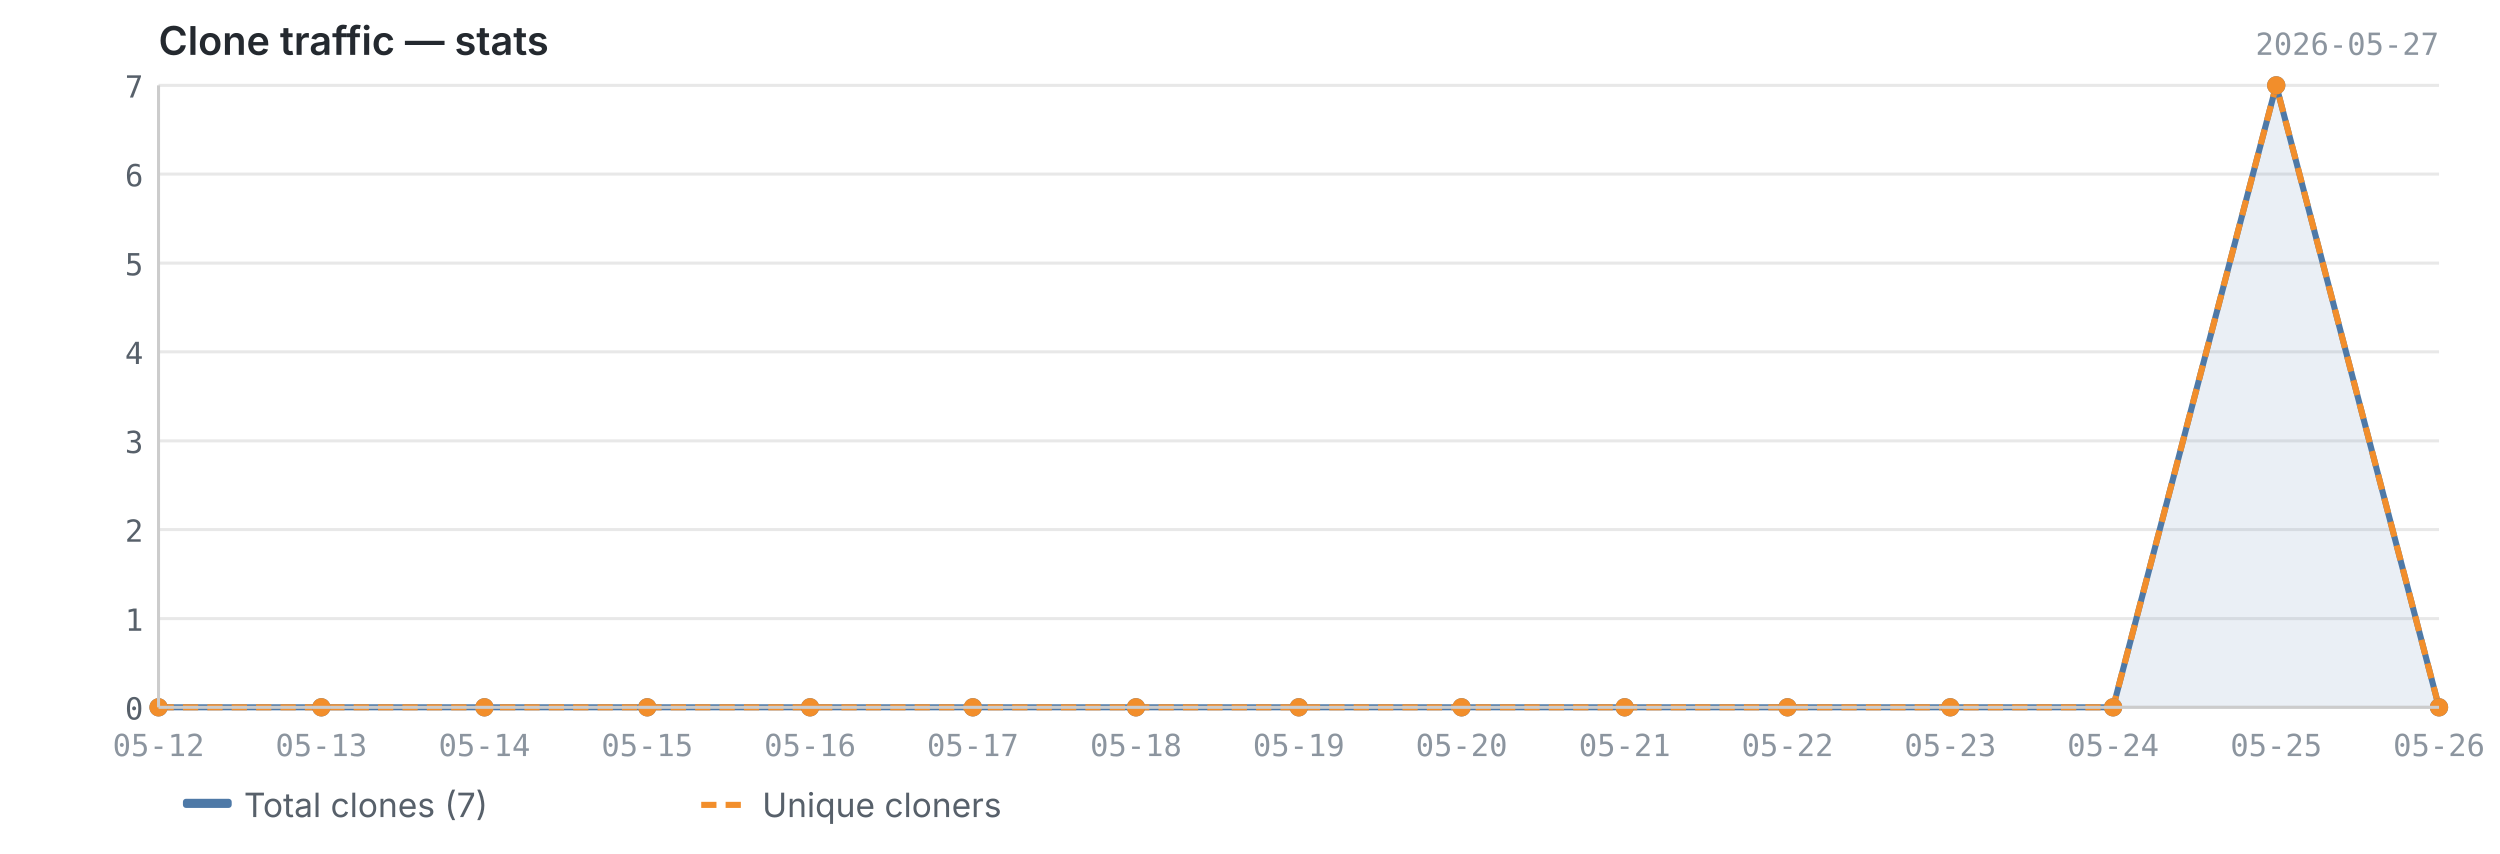
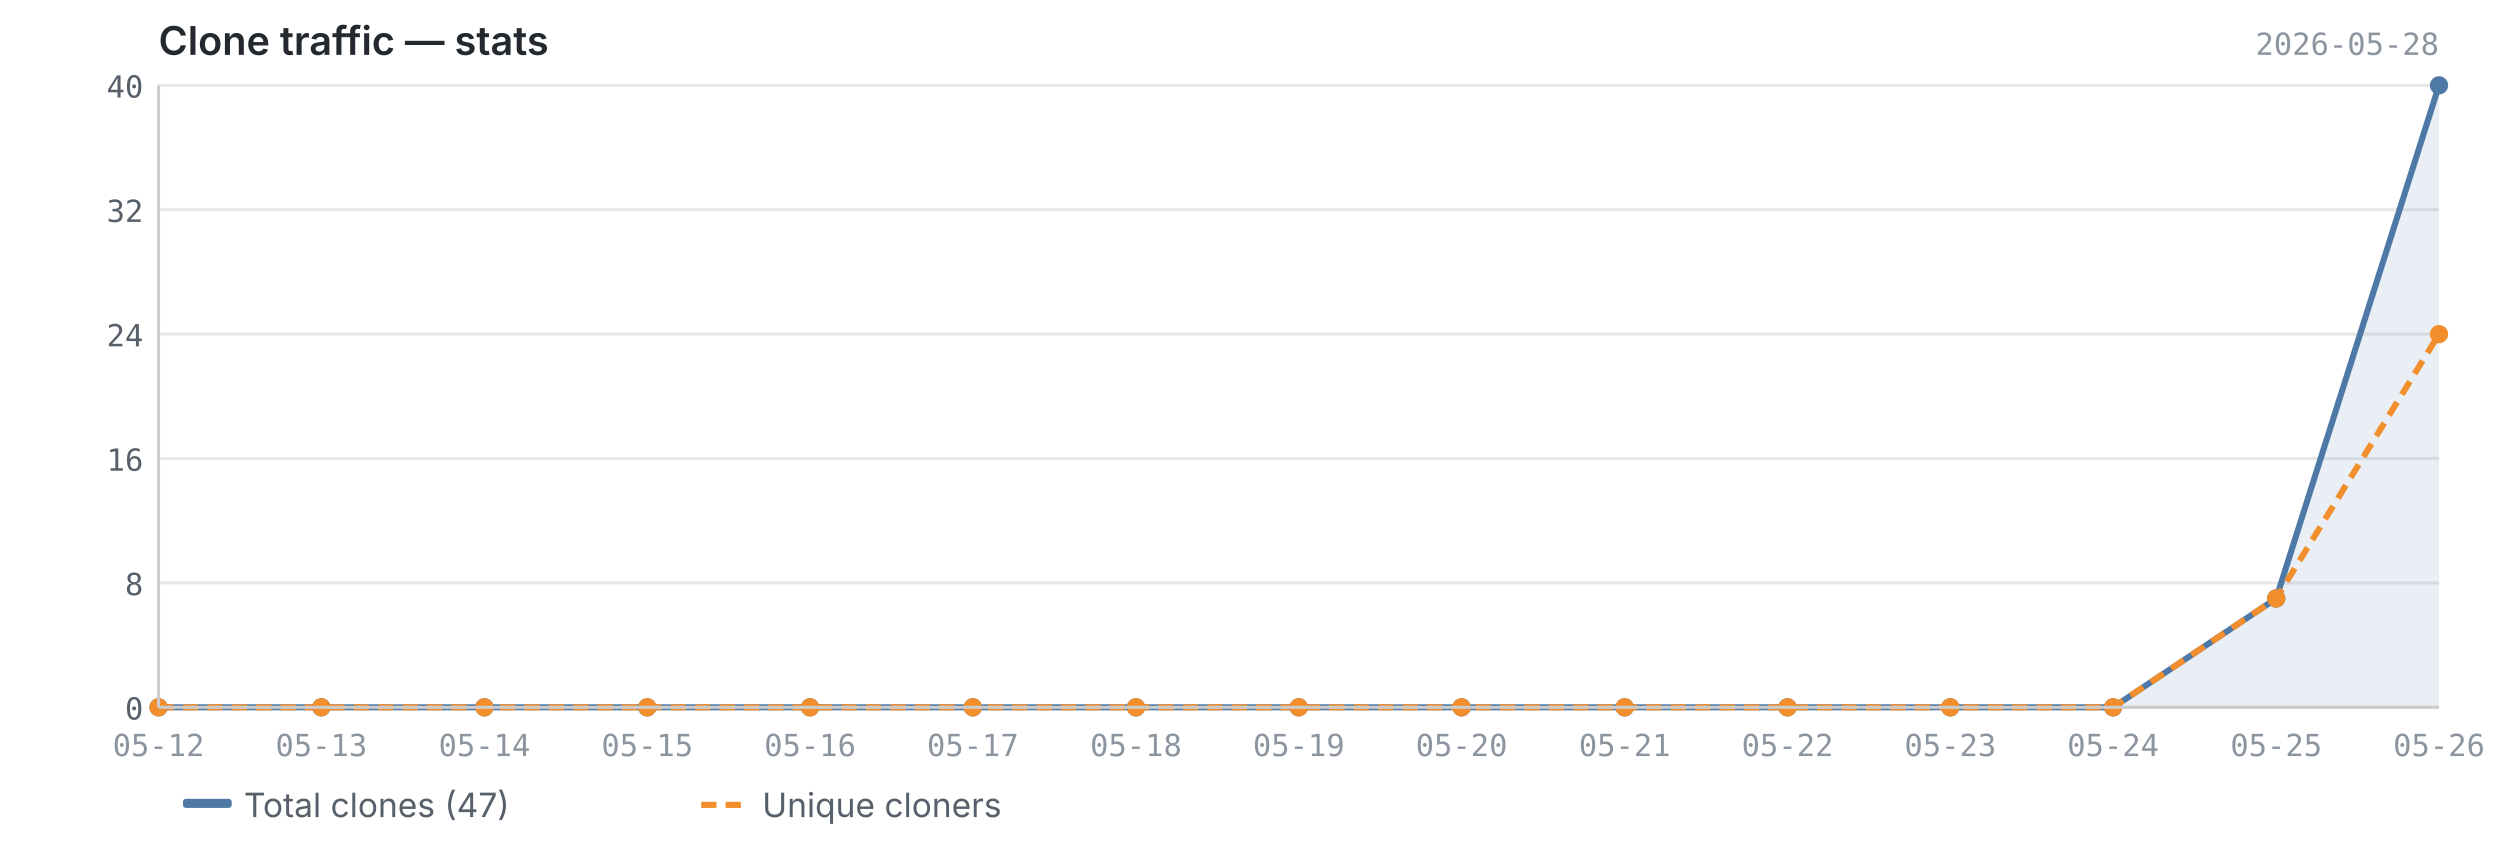
<svg xmlns="http://www.w3.org/2000/svg" viewBox="0 0 820 280" width="820" height="280">
  <text x="52" y="18" font-size="13" font-weight="600" fill="#24292f" font-family="-apple-system, BlinkMacSystemFont, 'Segoe UI', sans-serif">Clone traffic — stats</text>
-   <text x="800" y="18" font-size="10" fill="#8c959f" font-family="ui-monospace, SFMono-Regular, 'SF Mono', Menlo, monospace" text-anchor="end">2026-05-27</text>
+   <text x="800" y="18" font-size="10" fill="#8c959f" font-family="ui-monospace, SFMono-Regular, 'SF Mono', Menlo, monospace" text-anchor="end">2026-05-28</text>
  <line x1="52" y1="232.0" x2="800" y2="232.0" stroke="#e8e8e8" stroke-width="1" />
-   <line x1="52" y1="202.9" x2="800" y2="202.9" stroke="#e8e8e8" stroke-width="1" />
-   <line x1="52" y1="173.7" x2="800" y2="173.7" stroke="#e8e8e8" stroke-width="1" />
-   <line x1="52" y1="144.6" x2="800" y2="144.6" stroke="#e8e8e8" stroke-width="1" />
-   <line x1="52" y1="115.4" x2="800" y2="115.4" stroke="#e8e8e8" stroke-width="1" />
-   <line x1="52" y1="86.3" x2="800" y2="86.3" stroke="#e8e8e8" stroke-width="1" />
-   <line x1="52" y1="57.1" x2="800" y2="57.1" stroke="#e8e8e8" stroke-width="1" />
+   <line x1="52" y1="191.2" x2="800" y2="191.2" stroke="#e8e8e8" stroke-width="1" />
+   <line x1="52" y1="150.4" x2="800" y2="150.4" stroke="#e8e8e8" stroke-width="1" />
+   <line x1="52" y1="109.6" x2="800" y2="109.6" stroke="#e8e8e8" stroke-width="1" />
+   <line x1="52" y1="68.8" x2="800" y2="68.8" stroke="#e8e8e8" stroke-width="1" />
  <line x1="52" y1="28.0" x2="800" y2="28.0" stroke="#e8e8e8" stroke-width="1" />
-   <path d="M52.0,232.0 L52.0,232.0 L105.4,232.0 L158.9,232.0 L212.3,232.0 L265.7,232.0 L319.1,232.0 L372.6,232.0 L426.0,232.0 L479.4,232.0 L532.9,232.0 L586.3,232.0 L639.7,232.0 L693.1,232.0 L746.6,28.0 L800.0,232.0 L800.0,232.0 L52.0,232.0Z" fill="#4e79a7" opacity="0.12" />
-   <polyline points="52.0,232.0 105.4,232.0 158.9,232.0 212.3,232.0 265.7,232.0 319.1,232.0 372.6,232.0 426.0,232.0 479.4,232.0 532.9,232.0 586.3,232.0 639.7,232.0 693.1,232.0 746.6,28.0 800.0,232.0" fill="none" stroke="#4e79a7" stroke-width="2" stroke-linejoin="round" />
-   <polyline points="52.0,232.0 105.4,232.0 158.9,232.0 212.3,232.0 265.7,232.0 319.1,232.0 372.6,232.0 426.0,232.0 479.4,232.0 532.9,232.0 586.3,232.0 639.7,232.0 693.1,232.0 746.6,28.0 800.0,232.0" fill="none" stroke="#f28e2b" stroke-width="2" stroke-linejoin="round" stroke-dasharray="5,3" />
+   <path d="M52.0,232.0 L52.0,232.0 L105.4,232.0 L158.9,232.0 L212.3,232.0 L265.7,232.0 L319.1,232.0 L372.6,232.0 L426.0,232.0 L479.4,232.0 L532.9,232.0 L586.3,232.0 L639.7,232.0 L693.1,232.0 L746.6,196.3 L800.0,28.0 L800.0,232.0 L52.0,232.0Z" fill="#4e79a7" opacity="0.12" />
+   <polyline points="52.0,232.0 105.4,232.0 158.9,232.0 212.3,232.0 265.7,232.0 319.1,232.0 372.6,232.0 426.0,232.0 479.4,232.0 532.9,232.0 586.3,232.0 639.7,232.0 693.1,232.0 746.6,196.3 800.0,28.0" fill="none" stroke="#4e79a7" stroke-width="2" stroke-linejoin="round" />
+   <polyline points="52.0,232.0 105.4,232.0 158.9,232.0 212.3,232.0 265.7,232.0 319.1,232.0 372.6,232.0 426.0,232.0 479.4,232.0 532.9,232.0 586.3,232.0 639.7,232.0 693.1,232.0 746.6,196.3 800.0,109.6" fill="none" stroke="#f28e2b" stroke-width="2" stroke-linejoin="round" stroke-dasharray="5,3" />
  <circle cx="52.0" cy="232.0" r="3" fill="#4e79a7" />
  <circle cx="105.4" cy="232.0" r="3" fill="#4e79a7" />
  <circle cx="158.9" cy="232.0" r="3" fill="#4e79a7" />
  <circle cx="212.3" cy="232.0" r="3" fill="#4e79a7" />
  <circle cx="265.7" cy="232.0" r="3" fill="#4e79a7" />
  <circle cx="319.1" cy="232.0" r="3" fill="#4e79a7" />
  <circle cx="372.6" cy="232.0" r="3" fill="#4e79a7" />
  <circle cx="426.0" cy="232.0" r="3" fill="#4e79a7" />
  <circle cx="479.4" cy="232.0" r="3" fill="#4e79a7" />
  <circle cx="532.9" cy="232.0" r="3" fill="#4e79a7" />
  <circle cx="586.3" cy="232.0" r="3" fill="#4e79a7" />
  <circle cx="639.7" cy="232.0" r="3" fill="#4e79a7" />
  <circle cx="693.1" cy="232.0" r="3" fill="#4e79a7" />
-   <circle cx="746.6" cy="28.0" r="3" fill="#4e79a7" />
-   <circle cx="800.0" cy="232.0" r="3" fill="#4e79a7" />
+   <circle cx="746.6" cy="196.3" r="3" fill="#4e79a7" />
+   <circle cx="800.0" cy="28.0" r="3" fill="#4e79a7" />
  <circle cx="52.0" cy="232.0" r="3" fill="#f28e2b" />
  <circle cx="105.4" cy="232.0" r="3" fill="#f28e2b" />
  <circle cx="158.9" cy="232.0" r="3" fill="#f28e2b" />
  <circle cx="212.3" cy="232.0" r="3" fill="#f28e2b" />
  <circle cx="265.7" cy="232.0" r="3" fill="#f28e2b" />
  <circle cx="319.1" cy="232.0" r="3" fill="#f28e2b" />
  <circle cx="372.6" cy="232.0" r="3" fill="#f28e2b" />
  <circle cx="426.0" cy="232.0" r="3" fill="#f28e2b" />
  <circle cx="479.4" cy="232.0" r="3" fill="#f28e2b" />
  <circle cx="532.9" cy="232.0" r="3" fill="#f28e2b" />
  <circle cx="586.3" cy="232.0" r="3" fill="#f28e2b" />
  <circle cx="639.7" cy="232.0" r="3" fill="#f28e2b" />
  <circle cx="693.1" cy="232.0" r="3" fill="#f28e2b" />
-   <circle cx="746.6" cy="28.0" r="3" fill="#f28e2b" />
-   <circle cx="800.0" cy="232.0" r="3" fill="#f28e2b" />
+   <circle cx="746.6" cy="196.3" r="3" fill="#f28e2b" />
+   <circle cx="800.0" cy="109.6" r="3" fill="#f28e2b" />
  <line x1="52" y1="28" x2="52" y2="232" stroke="#cccccc" stroke-width="1" />
  <line x1="52" y1="232" x2="800" y2="232" stroke="#cccccc" stroke-width="1" />
  <text x="47" y="236.0" text-anchor="end" font-size="10" fill="#57606a" font-family="ui-monospace, SFMono-Regular, 'SF Mono', Menlo, monospace">0</text>
-   <text x="47" y="206.9" text-anchor="end" font-size="10" fill="#57606a" font-family="ui-monospace, SFMono-Regular, 'SF Mono', Menlo, monospace">1</text>
-   <text x="47" y="177.7" text-anchor="end" font-size="10" fill="#57606a" font-family="ui-monospace, SFMono-Regular, 'SF Mono', Menlo, monospace">2</text>
-   <text x="47" y="148.6" text-anchor="end" font-size="10" fill="#57606a" font-family="ui-monospace, SFMono-Regular, 'SF Mono', Menlo, monospace">3</text>
-   <text x="47" y="119.4" text-anchor="end" font-size="10" fill="#57606a" font-family="ui-monospace, SFMono-Regular, 'SF Mono', Menlo, monospace">4</text>
-   <text x="47" y="90.3" text-anchor="end" font-size="10" fill="#57606a" font-family="ui-monospace, SFMono-Regular, 'SF Mono', Menlo, monospace">5</text>
-   <text x="47" y="61.1" text-anchor="end" font-size="10" fill="#57606a" font-family="ui-monospace, SFMono-Regular, 'SF Mono', Menlo, monospace">6</text>
-   <text x="47" y="32.0" text-anchor="end" font-size="10" fill="#57606a" font-family="ui-monospace, SFMono-Regular, 'SF Mono', Menlo, monospace">7</text>
+   <text x="47" y="195.2" text-anchor="end" font-size="10" fill="#57606a" font-family="ui-monospace, SFMono-Regular, 'SF Mono', Menlo, monospace">8</text>
+   <text x="47" y="154.4" text-anchor="end" font-size="10" fill="#57606a" font-family="ui-monospace, SFMono-Regular, 'SF Mono', Menlo, monospace">16</text>
+   <text x="47" y="113.6" text-anchor="end" font-size="10" fill="#57606a" font-family="ui-monospace, SFMono-Regular, 'SF Mono', Menlo, monospace">24</text>
+   <text x="47" y="72.8" text-anchor="end" font-size="10" fill="#57606a" font-family="ui-monospace, SFMono-Regular, 'SF Mono', Menlo, monospace">32</text>
+   <text x="47" y="32.0" text-anchor="end" font-size="10" fill="#57606a" font-family="ui-monospace, SFMono-Regular, 'SF Mono', Menlo, monospace">40</text>
  <text x="52.0" y="248" text-anchor="middle" font-size="10" fill="#8c959f" font-family="ui-monospace, SFMono-Regular, 'SF Mono', Menlo, monospace">05-12</text>
  <text x="105.4" y="248" text-anchor="middle" font-size="10" fill="#8c959f" font-family="ui-monospace, SFMono-Regular, 'SF Mono', Menlo, monospace">05-13</text>
  <text x="158.9" y="248" text-anchor="middle" font-size="10" fill="#8c959f" font-family="ui-monospace, SFMono-Regular, 'SF Mono', Menlo, monospace">05-14</text>
  <text x="212.3" y="248" text-anchor="middle" font-size="10" fill="#8c959f" font-family="ui-monospace, SFMono-Regular, 'SF Mono', Menlo, monospace">05-15</text>
  <text x="265.7" y="248" text-anchor="middle" font-size="10" fill="#8c959f" font-family="ui-monospace, SFMono-Regular, 'SF Mono', Menlo, monospace">05-16</text>
  <text x="319.1" y="248" text-anchor="middle" font-size="10" fill="#8c959f" font-family="ui-monospace, SFMono-Regular, 'SF Mono', Menlo, monospace">05-17</text>
  <text x="372.6" y="248" text-anchor="middle" font-size="10" fill="#8c959f" font-family="ui-monospace, SFMono-Regular, 'SF Mono', Menlo, monospace">05-18</text>
  <text x="426.0" y="248" text-anchor="middle" font-size="10" fill="#8c959f" font-family="ui-monospace, SFMono-Regular, 'SF Mono', Menlo, monospace">05-19</text>
  <text x="479.4" y="248" text-anchor="middle" font-size="10" fill="#8c959f" font-family="ui-monospace, SFMono-Regular, 'SF Mono', Menlo, monospace">05-20</text>
  <text x="532.9" y="248" text-anchor="middle" font-size="10" fill="#8c959f" font-family="ui-monospace, SFMono-Regular, 'SF Mono', Menlo, monospace">05-21</text>
  <text x="586.3" y="248" text-anchor="middle" font-size="10" fill="#8c959f" font-family="ui-monospace, SFMono-Regular, 'SF Mono', Menlo, monospace">05-22</text>
  <text x="639.7" y="248" text-anchor="middle" font-size="10" fill="#8c959f" font-family="ui-monospace, SFMono-Regular, 'SF Mono', Menlo, monospace">05-23</text>
  <text x="693.1" y="248" text-anchor="middle" font-size="10" fill="#8c959f" font-family="ui-monospace, SFMono-Regular, 'SF Mono', Menlo, monospace">05-24</text>
  <text x="746.6" y="248" text-anchor="middle" font-size="10" fill="#8c959f" font-family="ui-monospace, SFMono-Regular, 'SF Mono', Menlo, monospace">05-25</text>
  <text x="800.0" y="248" text-anchor="middle" font-size="10" fill="#8c959f" font-family="ui-monospace, SFMono-Regular, 'SF Mono', Menlo, monospace">05-26</text>
  <rect x="60" y="262" width="16" height="3" fill="#4e79a7" rx="1" />
-   <text x="80" y="268" font-size="11" fill="#57606a" font-family="-apple-system, BlinkMacSystemFont, 'Segoe UI', sans-serif">Total clones (7)</text>
+   <text x="80" y="268" font-size="11" fill="#57606a" font-family="-apple-system, BlinkMacSystemFont, 'Segoe UI', sans-serif">Total clones (47)</text>
  <line x1="230" y1="264" x2="246" y2="264" stroke="#f28e2b" stroke-width="2" stroke-dasharray="5,3" />
  <text x="250" y="268" font-size="11" fill="#57606a" font-family="-apple-system, BlinkMacSystemFont, 'Segoe UI', sans-serif">Unique cloners</text>
</svg>
